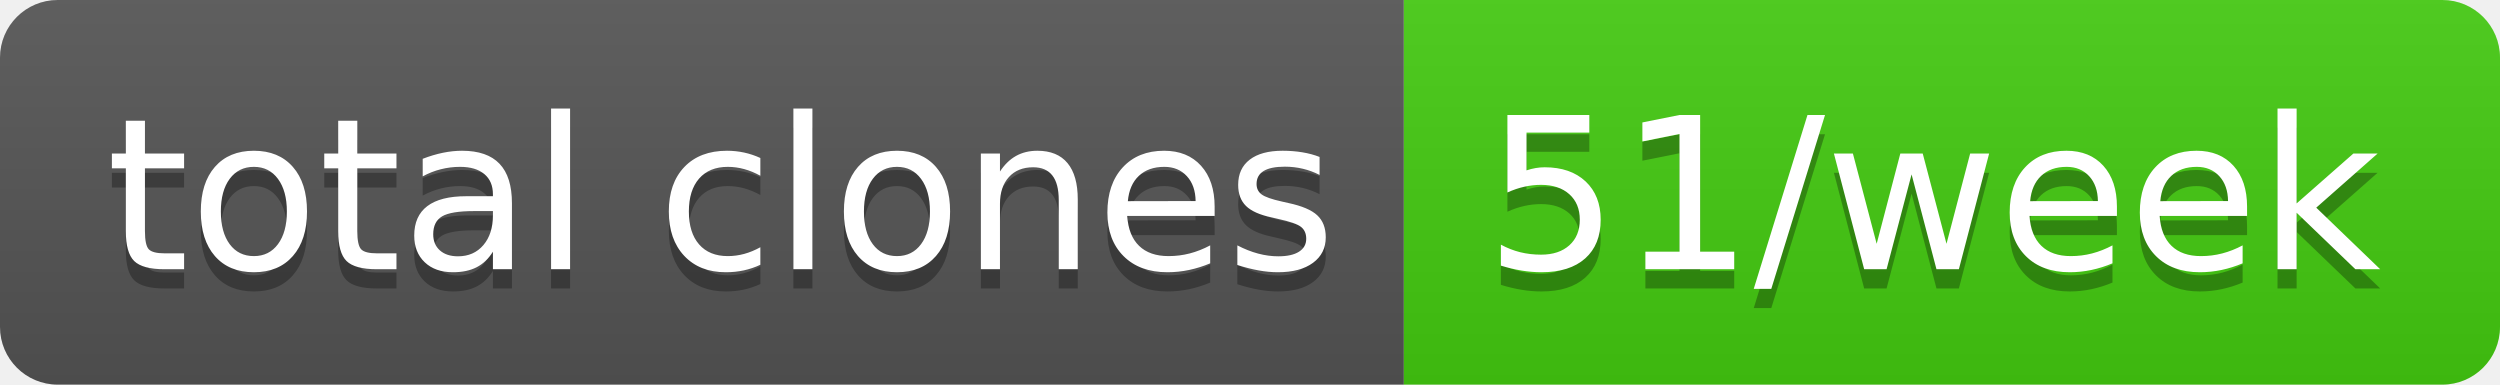
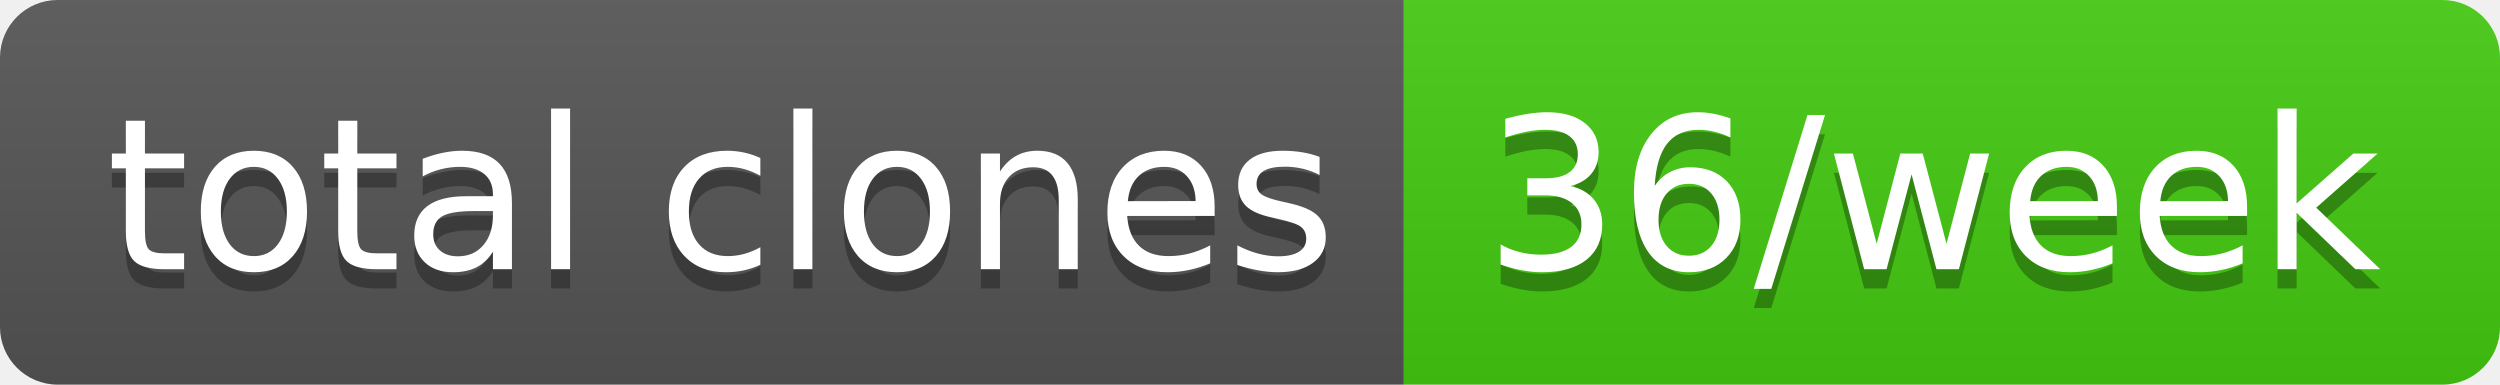
- <svg xmlns="http://www.w3.org/2000/svg" width="130" height="20" role="img" aria-label="total clones: 51/week">
+ <svg xmlns="http://www.w3.org/2000/svg" width="130" height="20" role="img" aria-label="total clones: 36/week">
  <linearGradient id="s" x2="0" y2="100%">
    <stop offset="0" stop-color="#bbb" stop-opacity=".1" />
    <stop offset="1" stop-opacity=".1" />
  </linearGradient>
  <clipPath id="r">
    <rect width="130" height="20" rx="3" fill="#fff" />
  </clipPath>
  <g clip-path="url(#r)">
    <rect width="73" height="20" fill="#555" />
    <rect x="73" width="57" height="20" fill="#4c1" />
    <rect width="130" height="20" fill="url(#s)" />
  </g>
  <g fill="#fff" text-anchor="middle" font-family="Verdana,Geneva,DejaVu Sans,sans-serif" text-rendering="geometricPrecision" font-size="110">
    <text aria-hidden="true" x="375" y="150" fill="#010101" fill-opacity=".3" transform="scale(.1)" textLength="630">total clones</text>
    <text x="375" y="140" transform="scale(.1)" fill="#fff" textLength="630">total clones</text>
-     <text aria-hidden="true" x="1005" y="150" fill="#010101" fill-opacity=".3" transform="scale(.1)" textLength="470">51/week</text>
-     <text x="1005" y="140" transform="scale(.1)" fill="#fff" textLength="470">51/week</text>
+     <text aria-hidden="true" x="1005" y="150" fill="#010101" fill-opacity=".3" transform="scale(.1)" textLength="470">36/week</text>
+     <text x="1005" y="140" transform="scale(.1)" fill="#fff" textLength="470">36/week</text>
  </g>
</svg>
